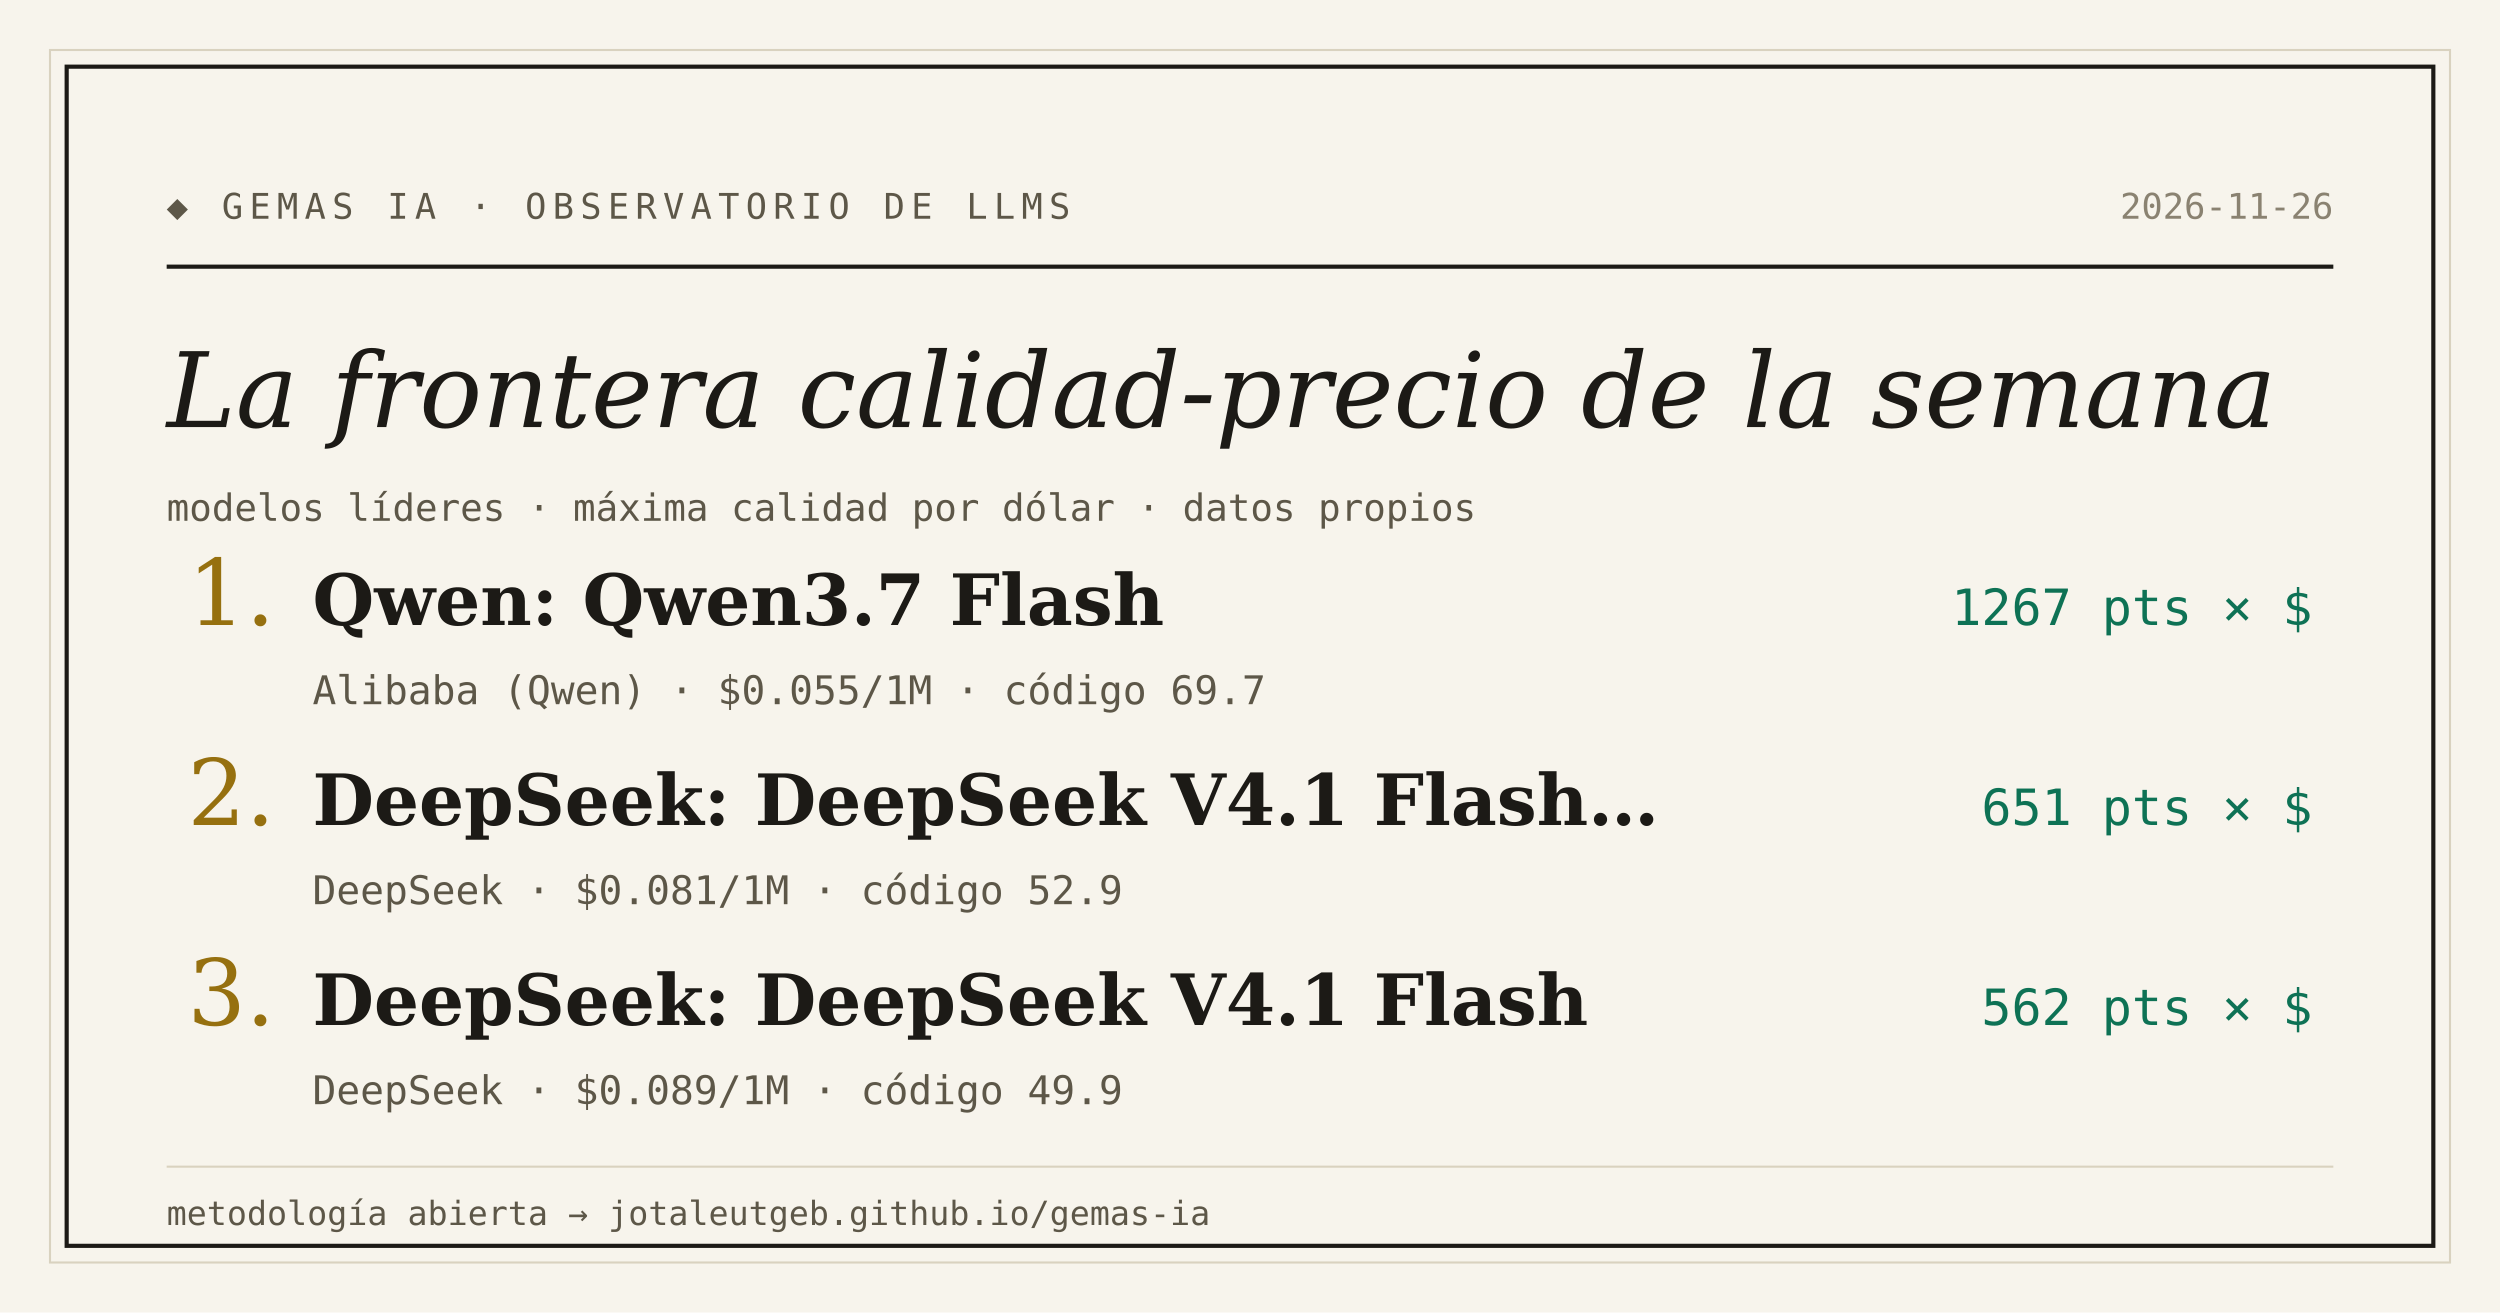
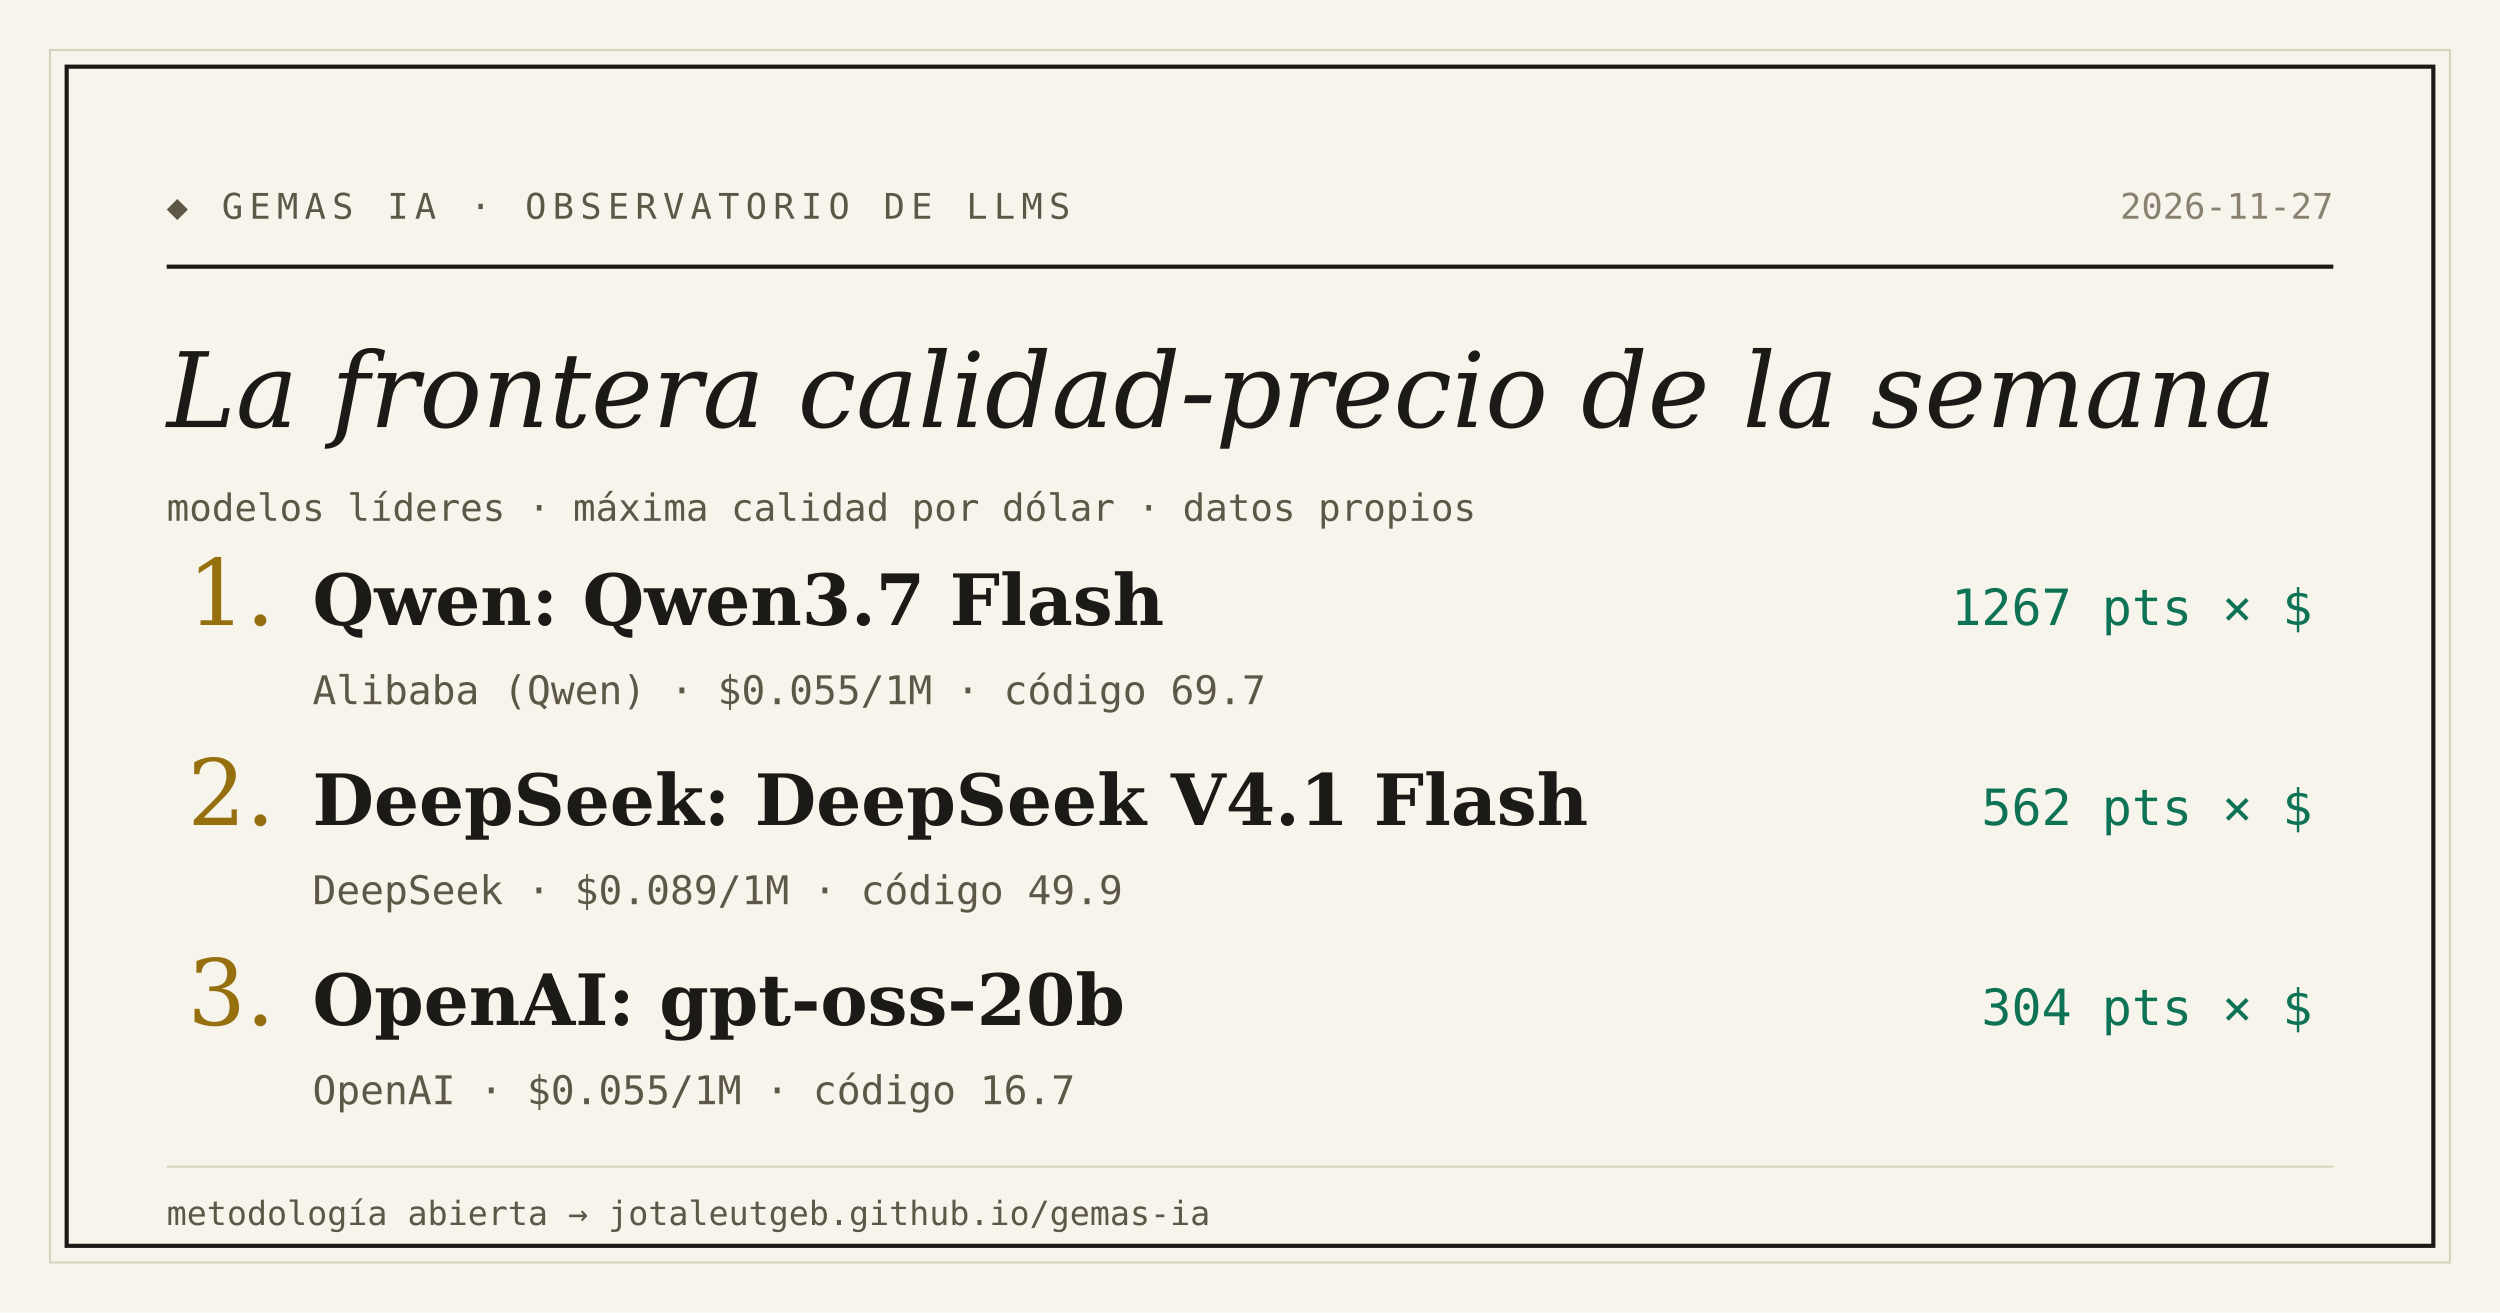
<svg xmlns="http://www.w3.org/2000/svg" width="1200" height="630" viewBox="0 0 1200 630">
  <rect width="1200" height="630" fill="#f7f4ec" />
  <rect x="24" y="24" width="1152" height="582" fill="none" stroke="#d9d2bf" stroke-width="1" />
  <rect x="32" y="32" width="1136" height="566" fill="none" stroke="#1c1a16" stroke-width="2" />
  <text x="80" y="105" font-family="'DejaVu Sans Mono', Consolas, monospace" font-size="17" letter-spacing="3" fill="#5d5748">◆ GEMAS IA · OBSERVATORIO DE LLMS</text>
-   <text x="1120" y="105" text-anchor="end" font-family="'DejaVu Sans Mono', Consolas, monospace" font-size="17" fill="#8a8271">2026-11-26</text>
+   <text x="1120" y="105" text-anchor="end" font-family="'DejaVu Sans Mono', Consolas, monospace" font-size="17" fill="#8a8271">2026-11-27</text>
  <line x1="80" y1="128" x2="1120" y2="128" stroke="#1c1a16" stroke-width="2" />
  <text x="80" y="205" font-family="Georgia, 'DejaVu Serif', serif" font-size="50" font-style="italic" fill="#1c1a16">La frontera calidad-precio de la semana</text>
  <text x="80" y="250" font-family="'DejaVu Sans Mono', Consolas, monospace" font-size="18" fill="#5d5748">modelos líderes · máxima calidad por dólar · datos propios</text>
  <text x="90" y="300" font-family="Georgia, 'DejaVu Serif', serif" font-size="44" fill="#96700f">1.</text>
  <text x="150" y="300" font-family="Georgia, 'DejaVu Serif', serif" font-size="34" font-weight="bold" fill="#1c1a16">Qwen: Qwen3.7 Flash</text>
  <text x="1110" y="300" text-anchor="end" font-family="'DejaVu Sans Mono', Consolas, monospace" font-size="24" fill="#0e7255">1267 pts × $</text>
  <text x="150" y="338" font-family="'DejaVu Sans Mono', Consolas, monospace" font-size="19" fill="#5d5748">Alibaba (Qwen) · $0.055/1M · código 69.7</text>
  <text x="90" y="396" font-family="Georgia, 'DejaVu Serif', serif" font-size="44" fill="#96700f">2.</text>
-   <text x="150" y="396" font-family="Georgia, 'DejaVu Serif', serif" font-size="34" font-weight="bold" fill="#1c1a16">DeepSeek: DeepSeek V4.1 Flash…</text>
-   <text x="1110" y="396" text-anchor="end" font-family="'DejaVu Sans Mono', Consolas, monospace" font-size="24" fill="#0e7255">651 pts × $</text>
-   <text x="150" y="434" font-family="'DejaVu Sans Mono', Consolas, monospace" font-size="19" fill="#5d5748">DeepSeek · $0.081/1M · código 52.9</text>
+   <text x="150" y="396" font-family="Georgia, 'DejaVu Serif', serif" font-size="34" font-weight="bold" fill="#1c1a16">DeepSeek: DeepSeek V4.1 Flash</text>
+   <text x="1110" y="396" text-anchor="end" font-family="'DejaVu Sans Mono', Consolas, monospace" font-size="24" fill="#0e7255">562 pts × $</text>
+   <text x="150" y="434" font-family="'DejaVu Sans Mono', Consolas, monospace" font-size="19" fill="#5d5748">DeepSeek · $0.089/1M · código 49.9</text>
  <text x="90" y="492" font-family="Georgia, 'DejaVu Serif', serif" font-size="44" fill="#96700f">3.</text>
-   <text x="150" y="492" font-family="Georgia, 'DejaVu Serif', serif" font-size="34" font-weight="bold" fill="#1c1a16">DeepSeek: DeepSeek V4.1 Flash</text>
-   <text x="1110" y="492" text-anchor="end" font-family="'DejaVu Sans Mono', Consolas, monospace" font-size="24" fill="#0e7255">562 pts × $</text>
-   <text x="150" y="530" font-family="'DejaVu Sans Mono', Consolas, monospace" font-size="19" fill="#5d5748">DeepSeek · $0.089/1M · código 49.9</text>
+   <text x="150" y="492" font-family="Georgia, 'DejaVu Serif', serif" font-size="34" font-weight="bold" fill="#1c1a16">OpenAI: gpt-oss-20b</text>
+   <text x="1110" y="492" text-anchor="end" font-family="'DejaVu Sans Mono', Consolas, monospace" font-size="24" fill="#0e7255">304 pts × $</text>
+   <text x="150" y="530" font-family="'DejaVu Sans Mono', Consolas, monospace" font-size="19" fill="#5d5748">OpenAI · $0.055/1M · código 16.7</text>
  <line x1="80" y1="560" x2="1120" y2="560" stroke="#d9d2bf" stroke-width="1" />
  <text x="80" y="588" font-family="'DejaVu Sans Mono', Consolas, monospace" font-size="16" fill="#5d5748">metodología abierta → jotaleutgeb.github.io/gemas-ia</text>
</svg>
